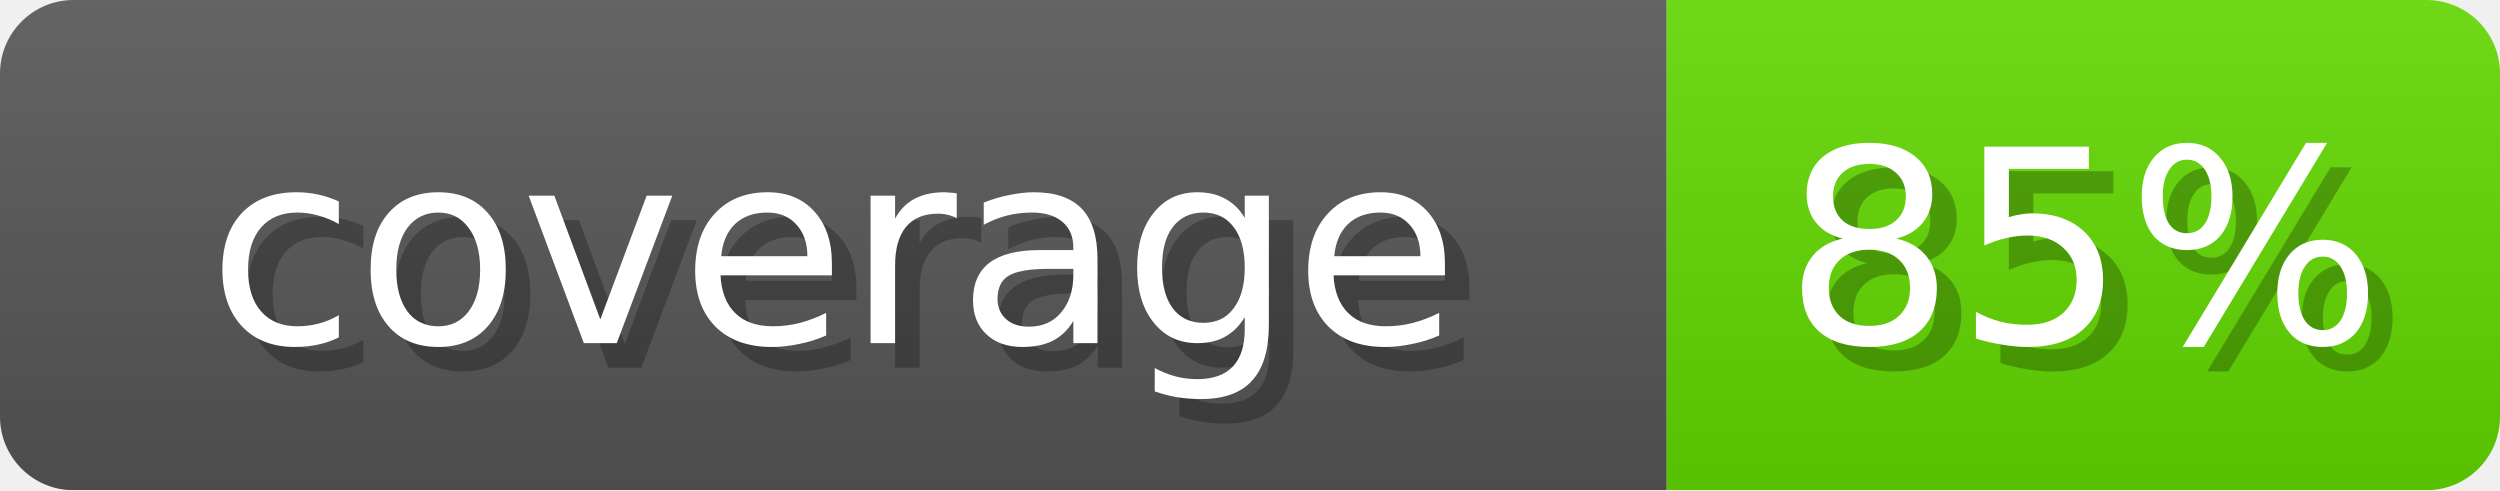
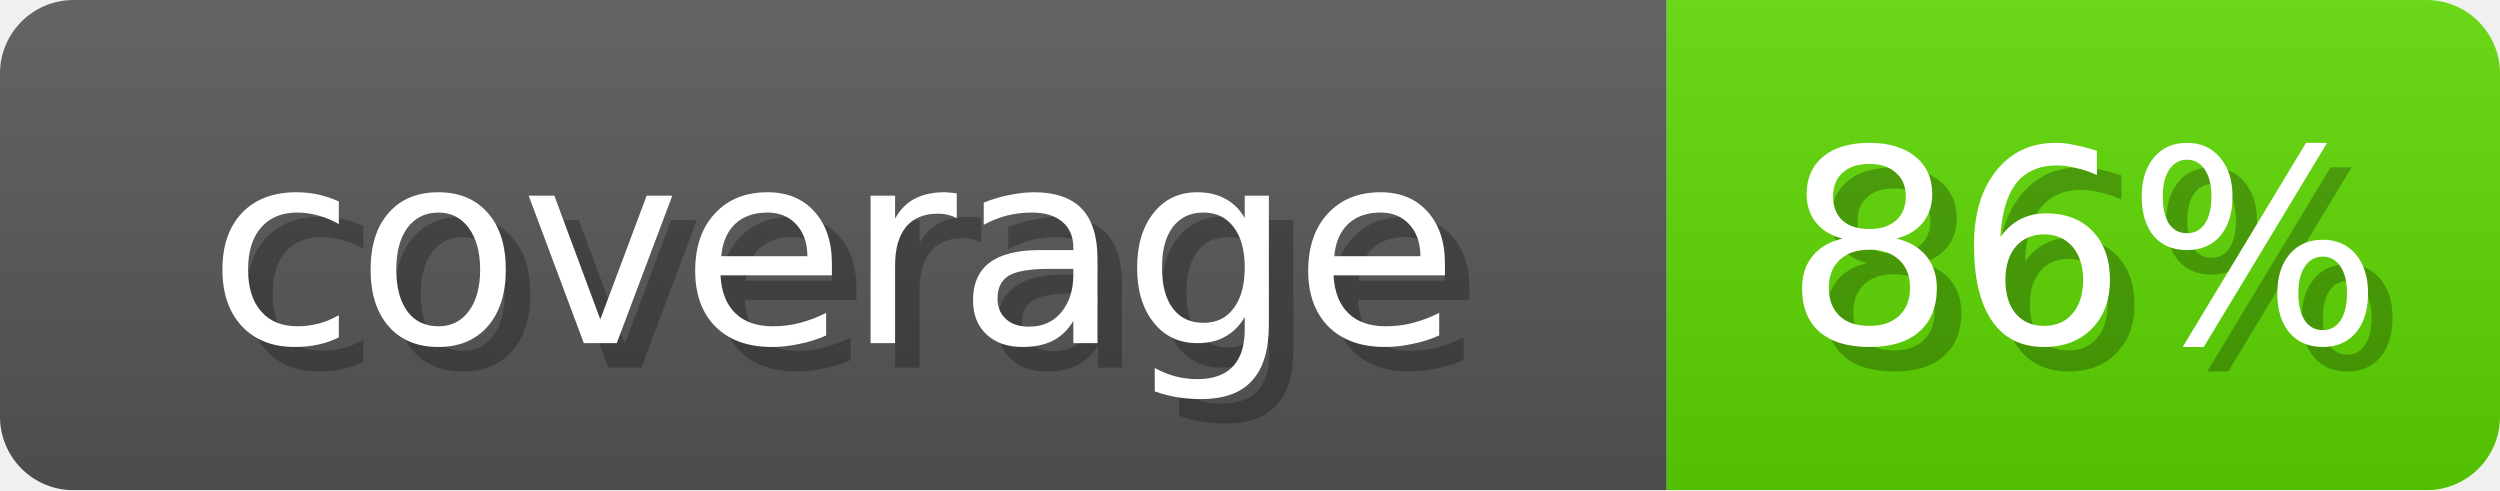
- <svg xmlns="http://www.w3.org/2000/svg" width="102" height="20" role="img" aria-label="coverage: 85%">
+ <svg xmlns="http://www.w3.org/2000/svg" width="102" height="20" role="img" aria-label="coverage: 86%">
  <linearGradient id="s" x2="0" y2="100%">
    <stop offset="0" stop-opacity=".1" stop-color="#EEE" />
    <stop offset="1" stop-opacity=".1" />
  </linearGradient>
  <mask id="m">
    <rect width="102" height="20" rx="3" fill="#fff" />
  </mask>
  <g mask="url(#m)">
    <rect width="68" height="20" fill="#555" />
-     <rect x="68" width="34" height="20" fill="#61D600" />
+     <rect x="68" width="34" height="20" fill="#5BD600" />
    <rect width="102" height="20" fill="url(#s)" />
  </g>
  <g fill="#fff" text-anchor="middle" font-family="Verdana,DejaVu Sans,sans-serif" font-size="11">
    <text x="35" y="15" fill="#000" opacity="0.25">coverage</text>
    <text x="34" y="14">coverage</text>
-     <text x="86" y="15" fill="#000" opacity="0.25">85%</text>
-     <text x="85" y="14">85%</text>
+     <text x="86" y="15" fill="#000" opacity="0.25">86%</text>
+     <text x="85" y="14">86%</text>
  </g>
</svg>
